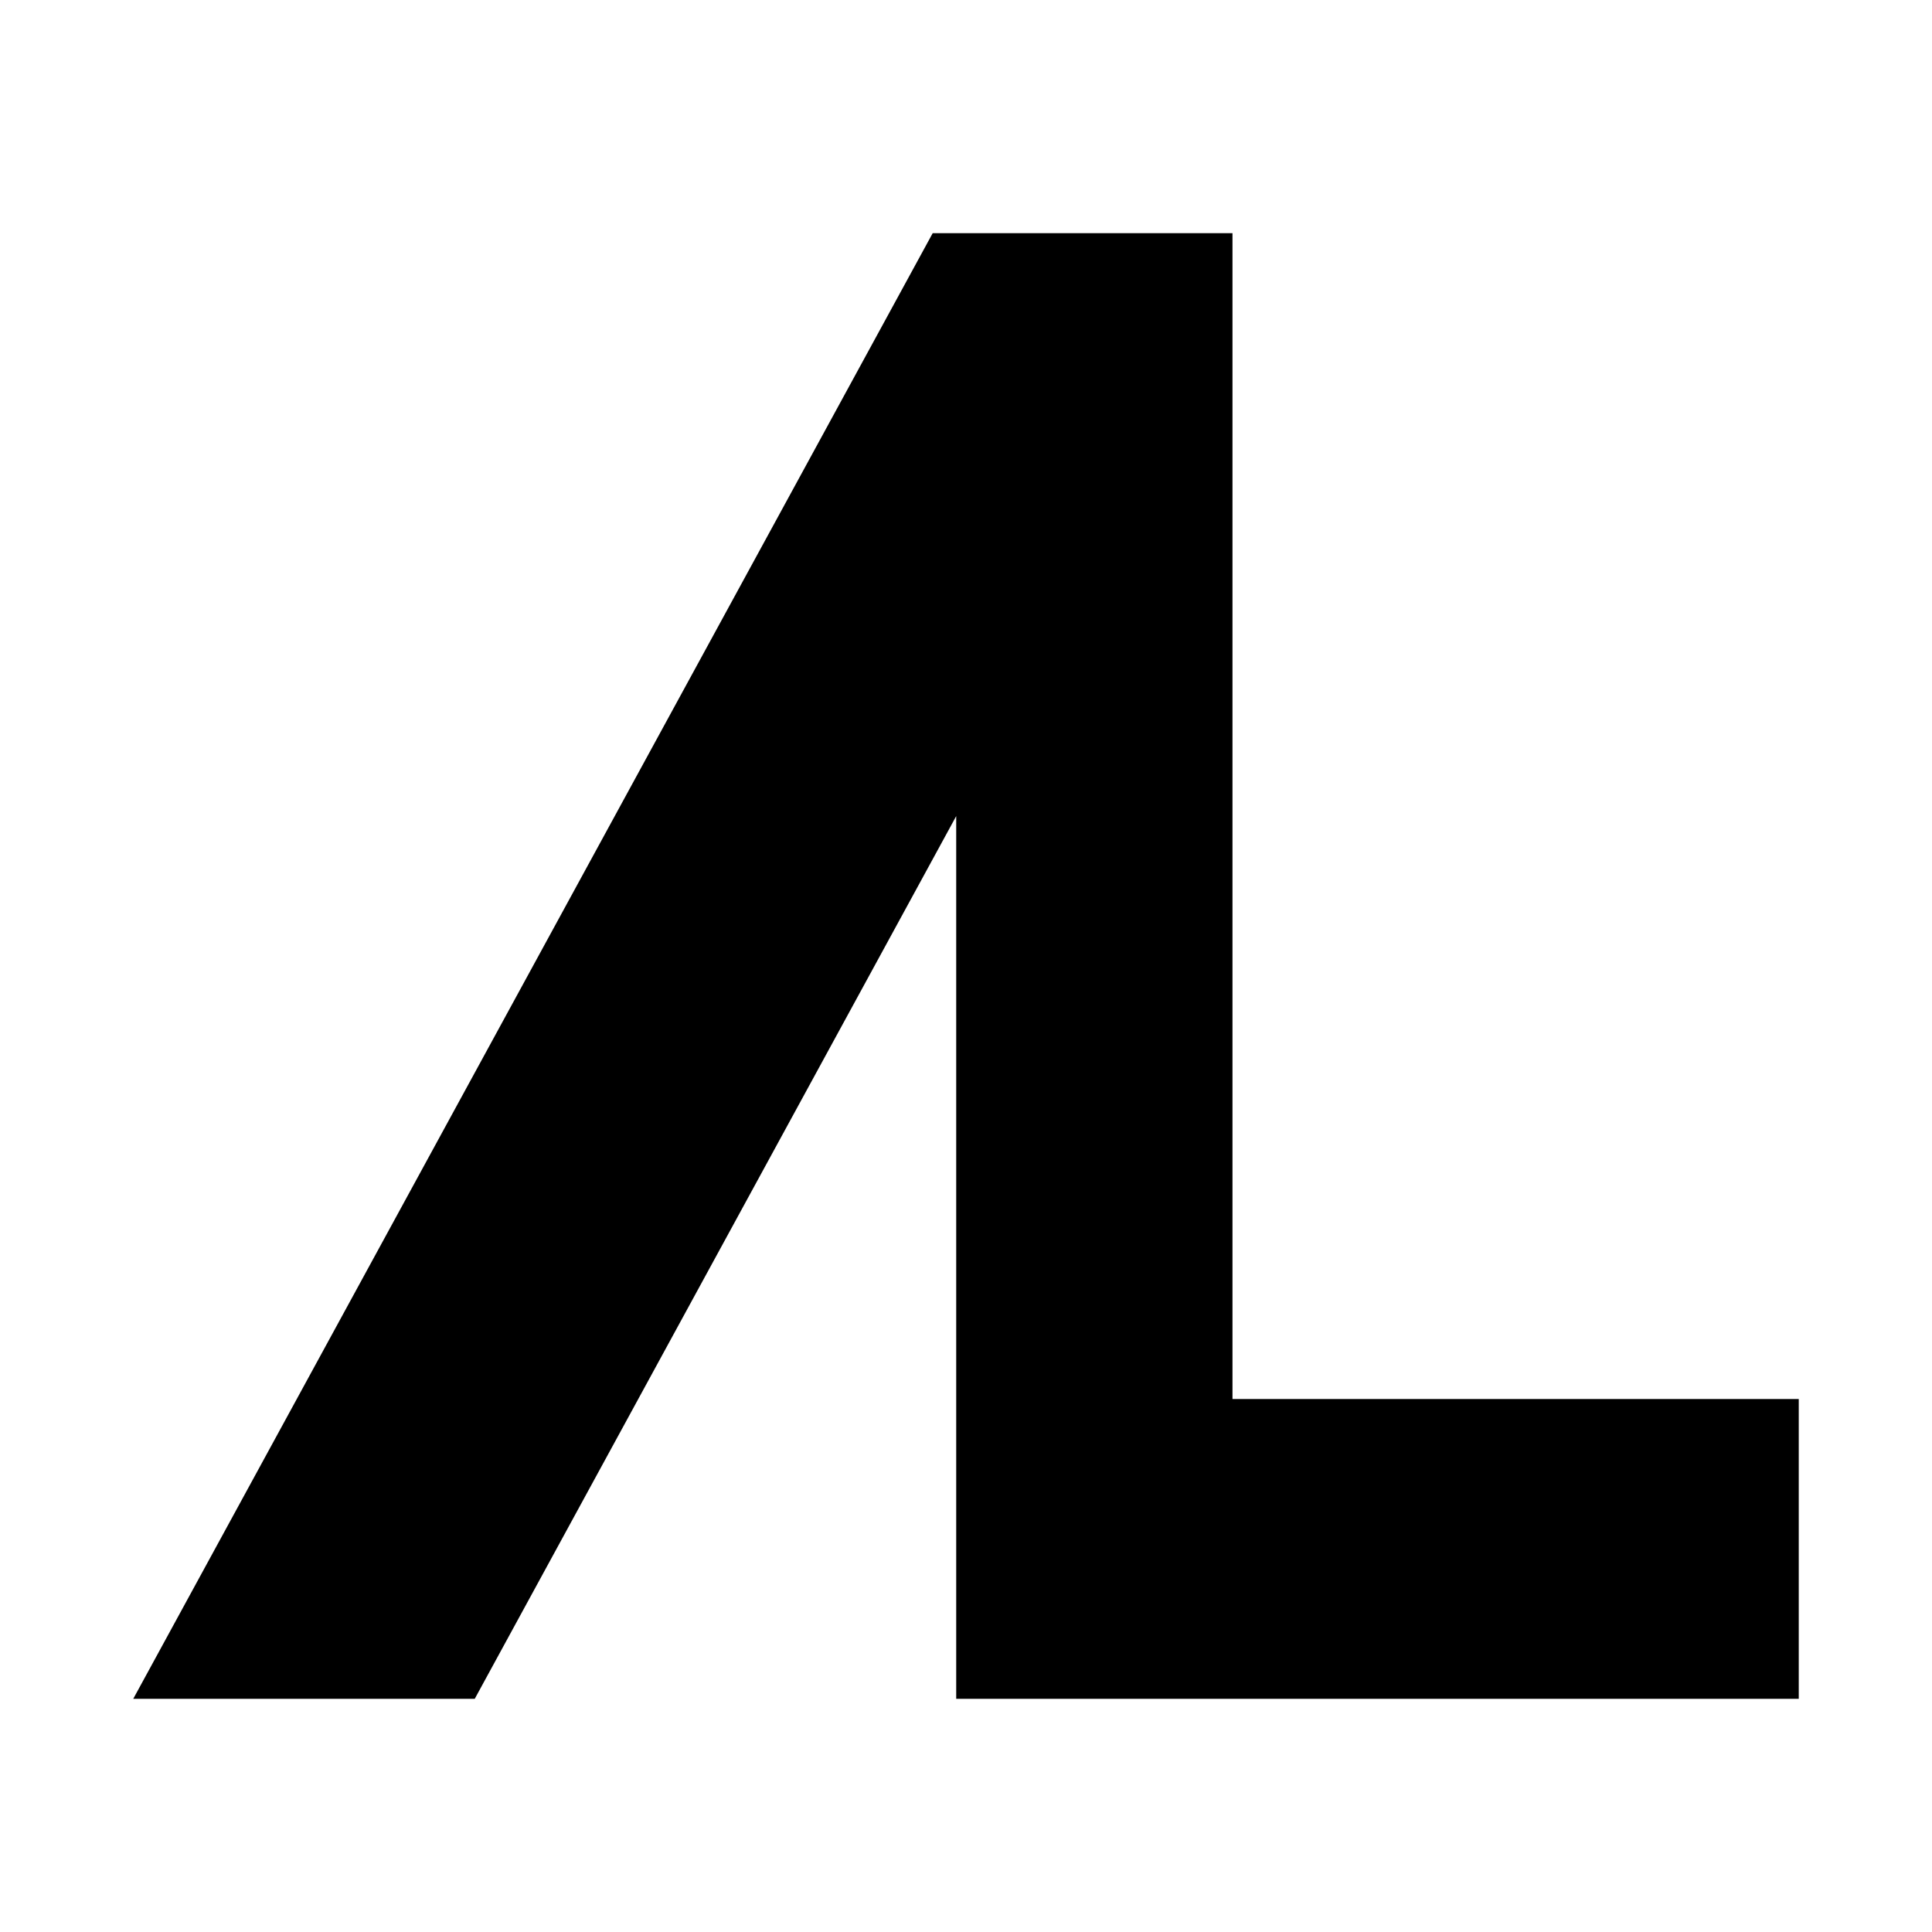
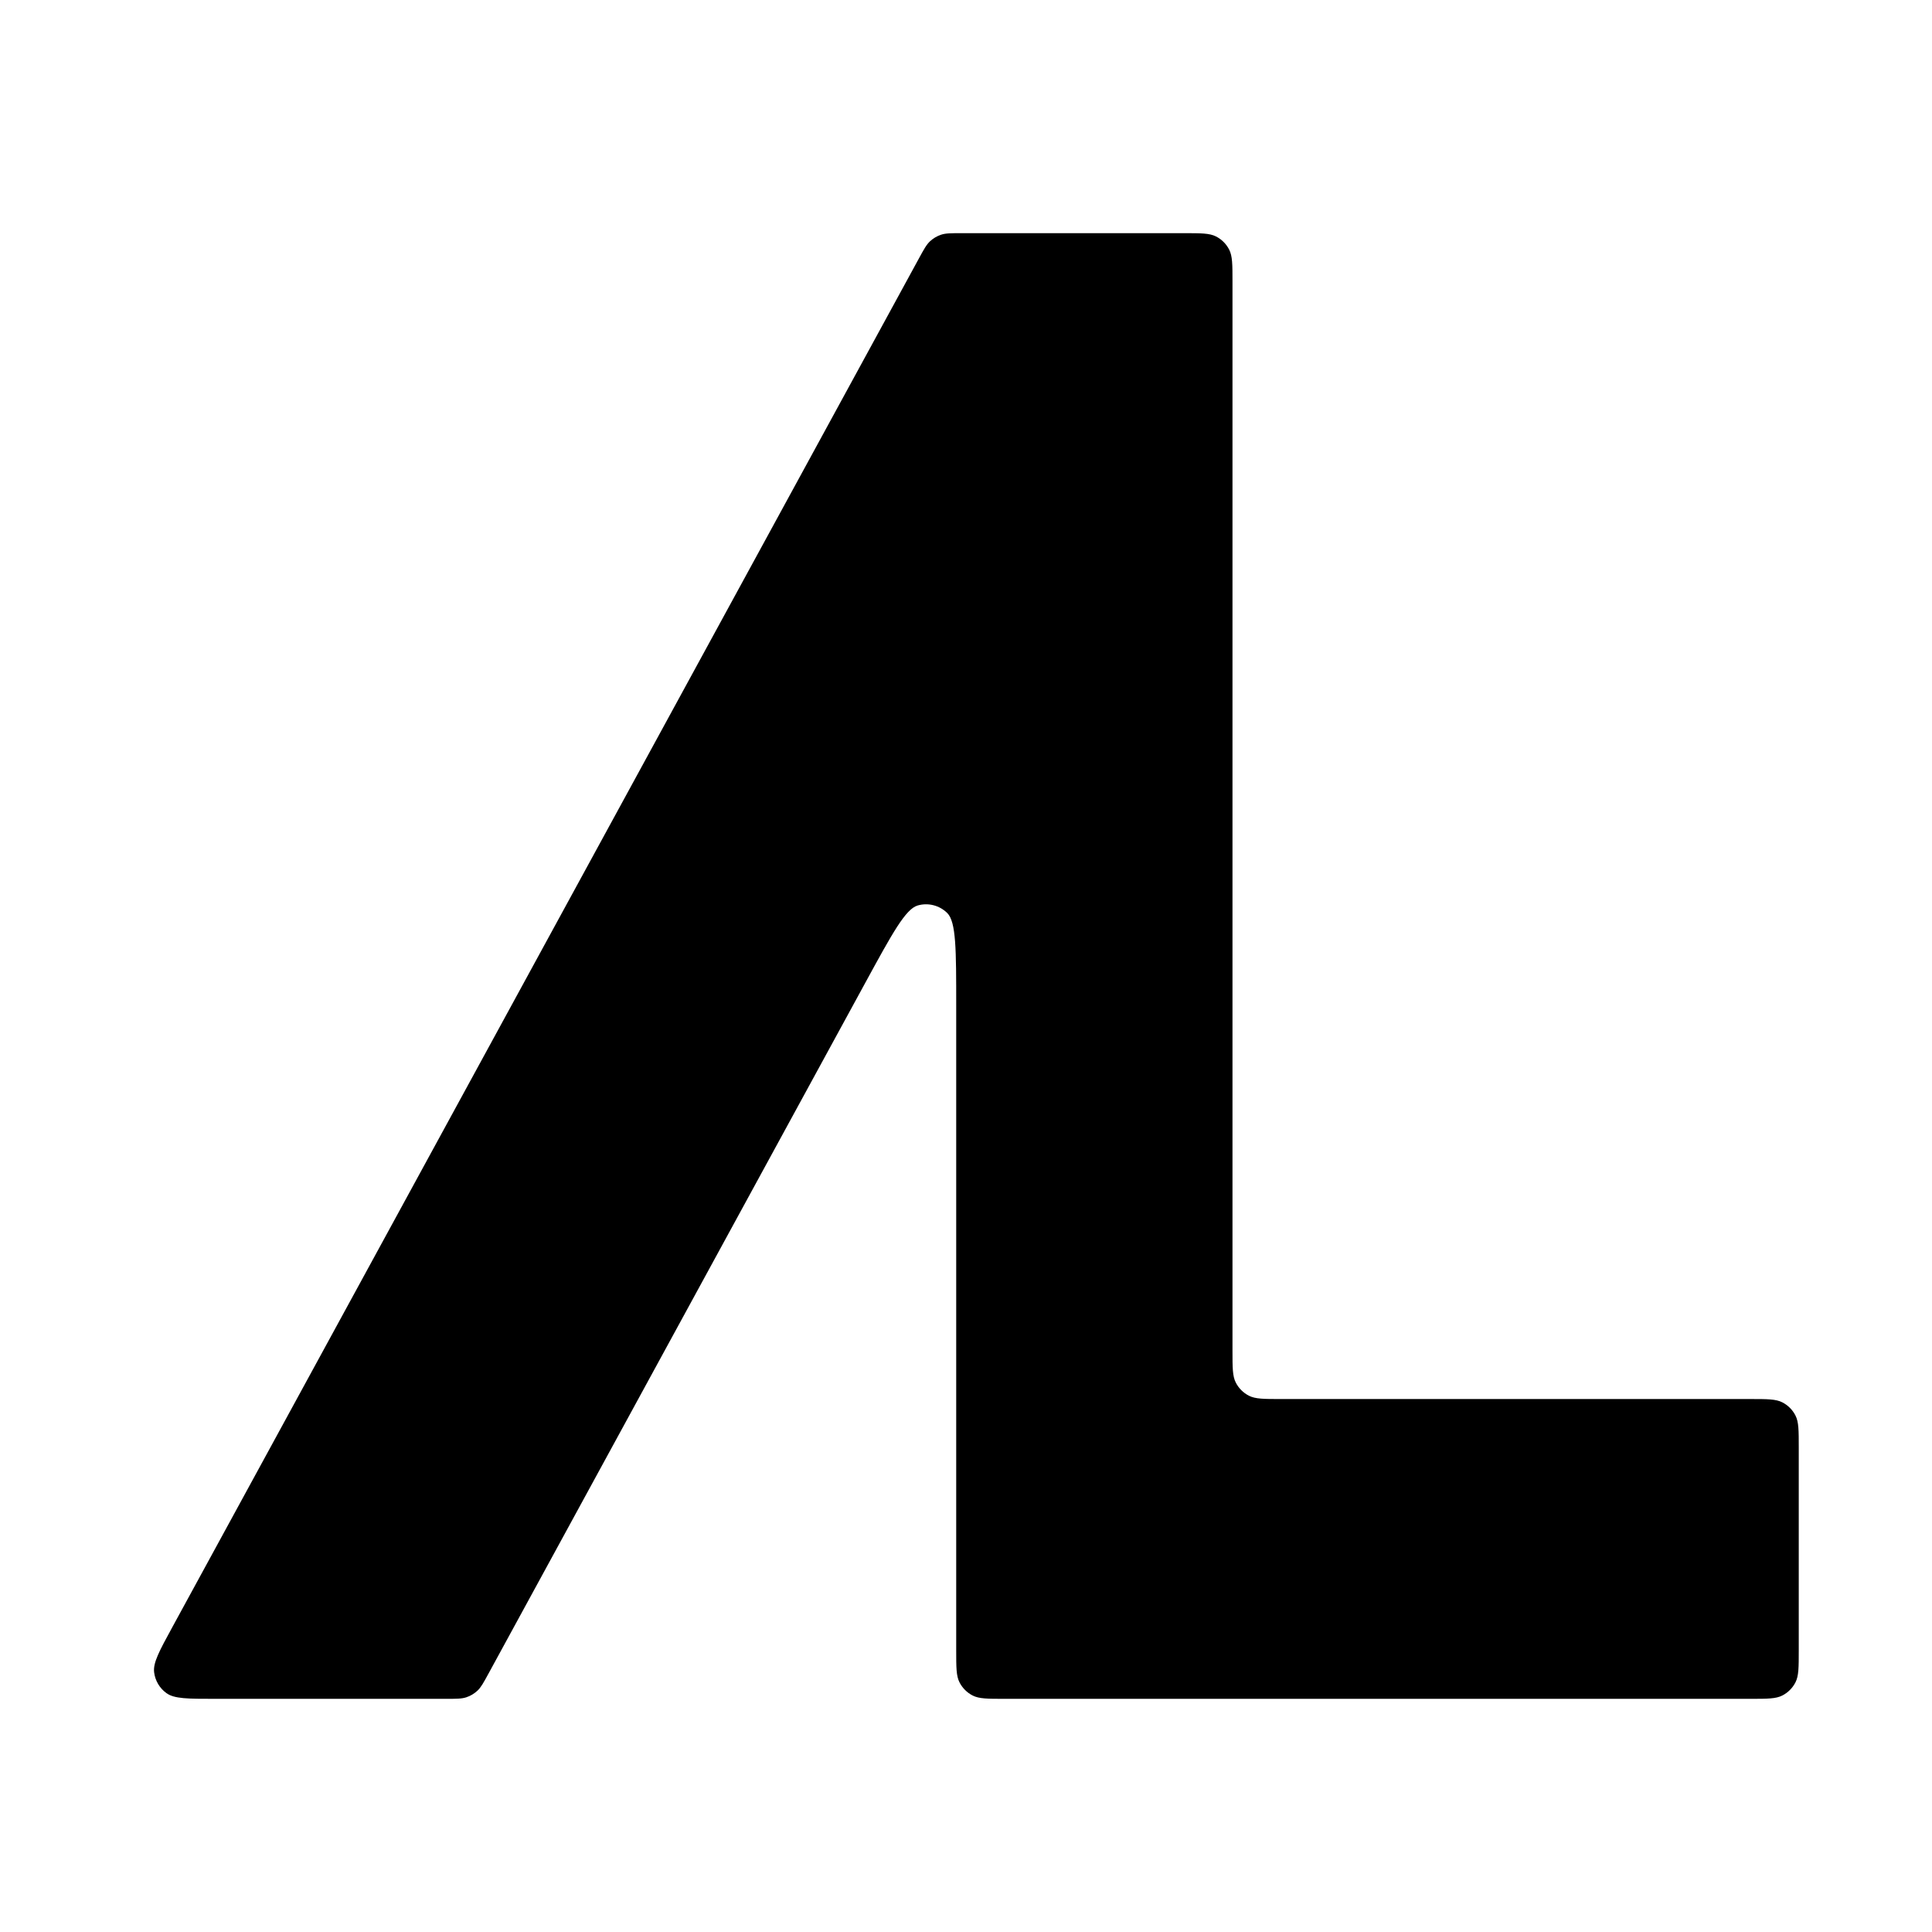
- <svg xmlns="http://www.w3.org/2000/svg" viewBox="-40 -40 580 520" width="512" height="512">
-   <path d="M240 0H330V350H500V440H247.06V175L102.52 440H0L240 0Z" fill="#000000" />
+ <svg xmlns="http://www.w3.org/2000/svg" width="512" height="512" viewBox="0 0 512 512" fill="none">
+   <path d="M243.534 68.464C244.858 66.037 245.52 64.824 246.468 63.94C247.308 63.157 248.306 62.565 249.394 62.203C250.625 61.793 252.007 61.793 254.771 61.793H313.821C318.301 61.793 320.542 61.793 322.253 62.665C323.758 63.432 324.982 64.656 325.749 66.161C326.621 67.872 326.621 70.112 326.621 74.593V357.959C326.621 362.439 326.621 364.679 327.493 366.39C328.26 367.896 329.484 369.12 330.989 369.887C332.7 370.758 334.94 370.758 339.421 370.758H463.89C468.37 370.758 470.61 370.758 472.322 371.63C473.827 372.397 475.051 373.621 475.818 375.127C476.69 376.838 476.69 379.078 476.69 383.558V437.407C476.69 441.887 476.69 444.127 475.818 445.839C475.051 447.344 473.827 448.568 472.322 449.335C470.61 450.207 468.37 450.207 463.89 450.207H266.205C261.724 450.207 259.484 450.207 257.773 449.335C256.268 448.568 255.044 447.344 254.277 445.839C253.405 444.127 253.405 441.887 253.405 437.407V266.475C253.405 251.693 253.405 244.302 251.02 241.952C248.965 239.926 245.978 239.165 243.203 239.959C239.985 240.88 236.446 247.369 229.368 260.346L129.449 443.536C128.126 445.963 127.464 447.176 126.515 448.06C125.676 448.842 124.678 449.435 123.589 449.797C122.359 450.207 120.977 450.207 118.212 450.207H56.873C49.771 450.207 46.22 450.207 44.132 448.713C42.31 447.409 41.118 445.402 40.846 443.178C40.534 440.63 42.235 437.512 45.636 431.277L243.534 68.464Z" fill="black" />
</svg>
